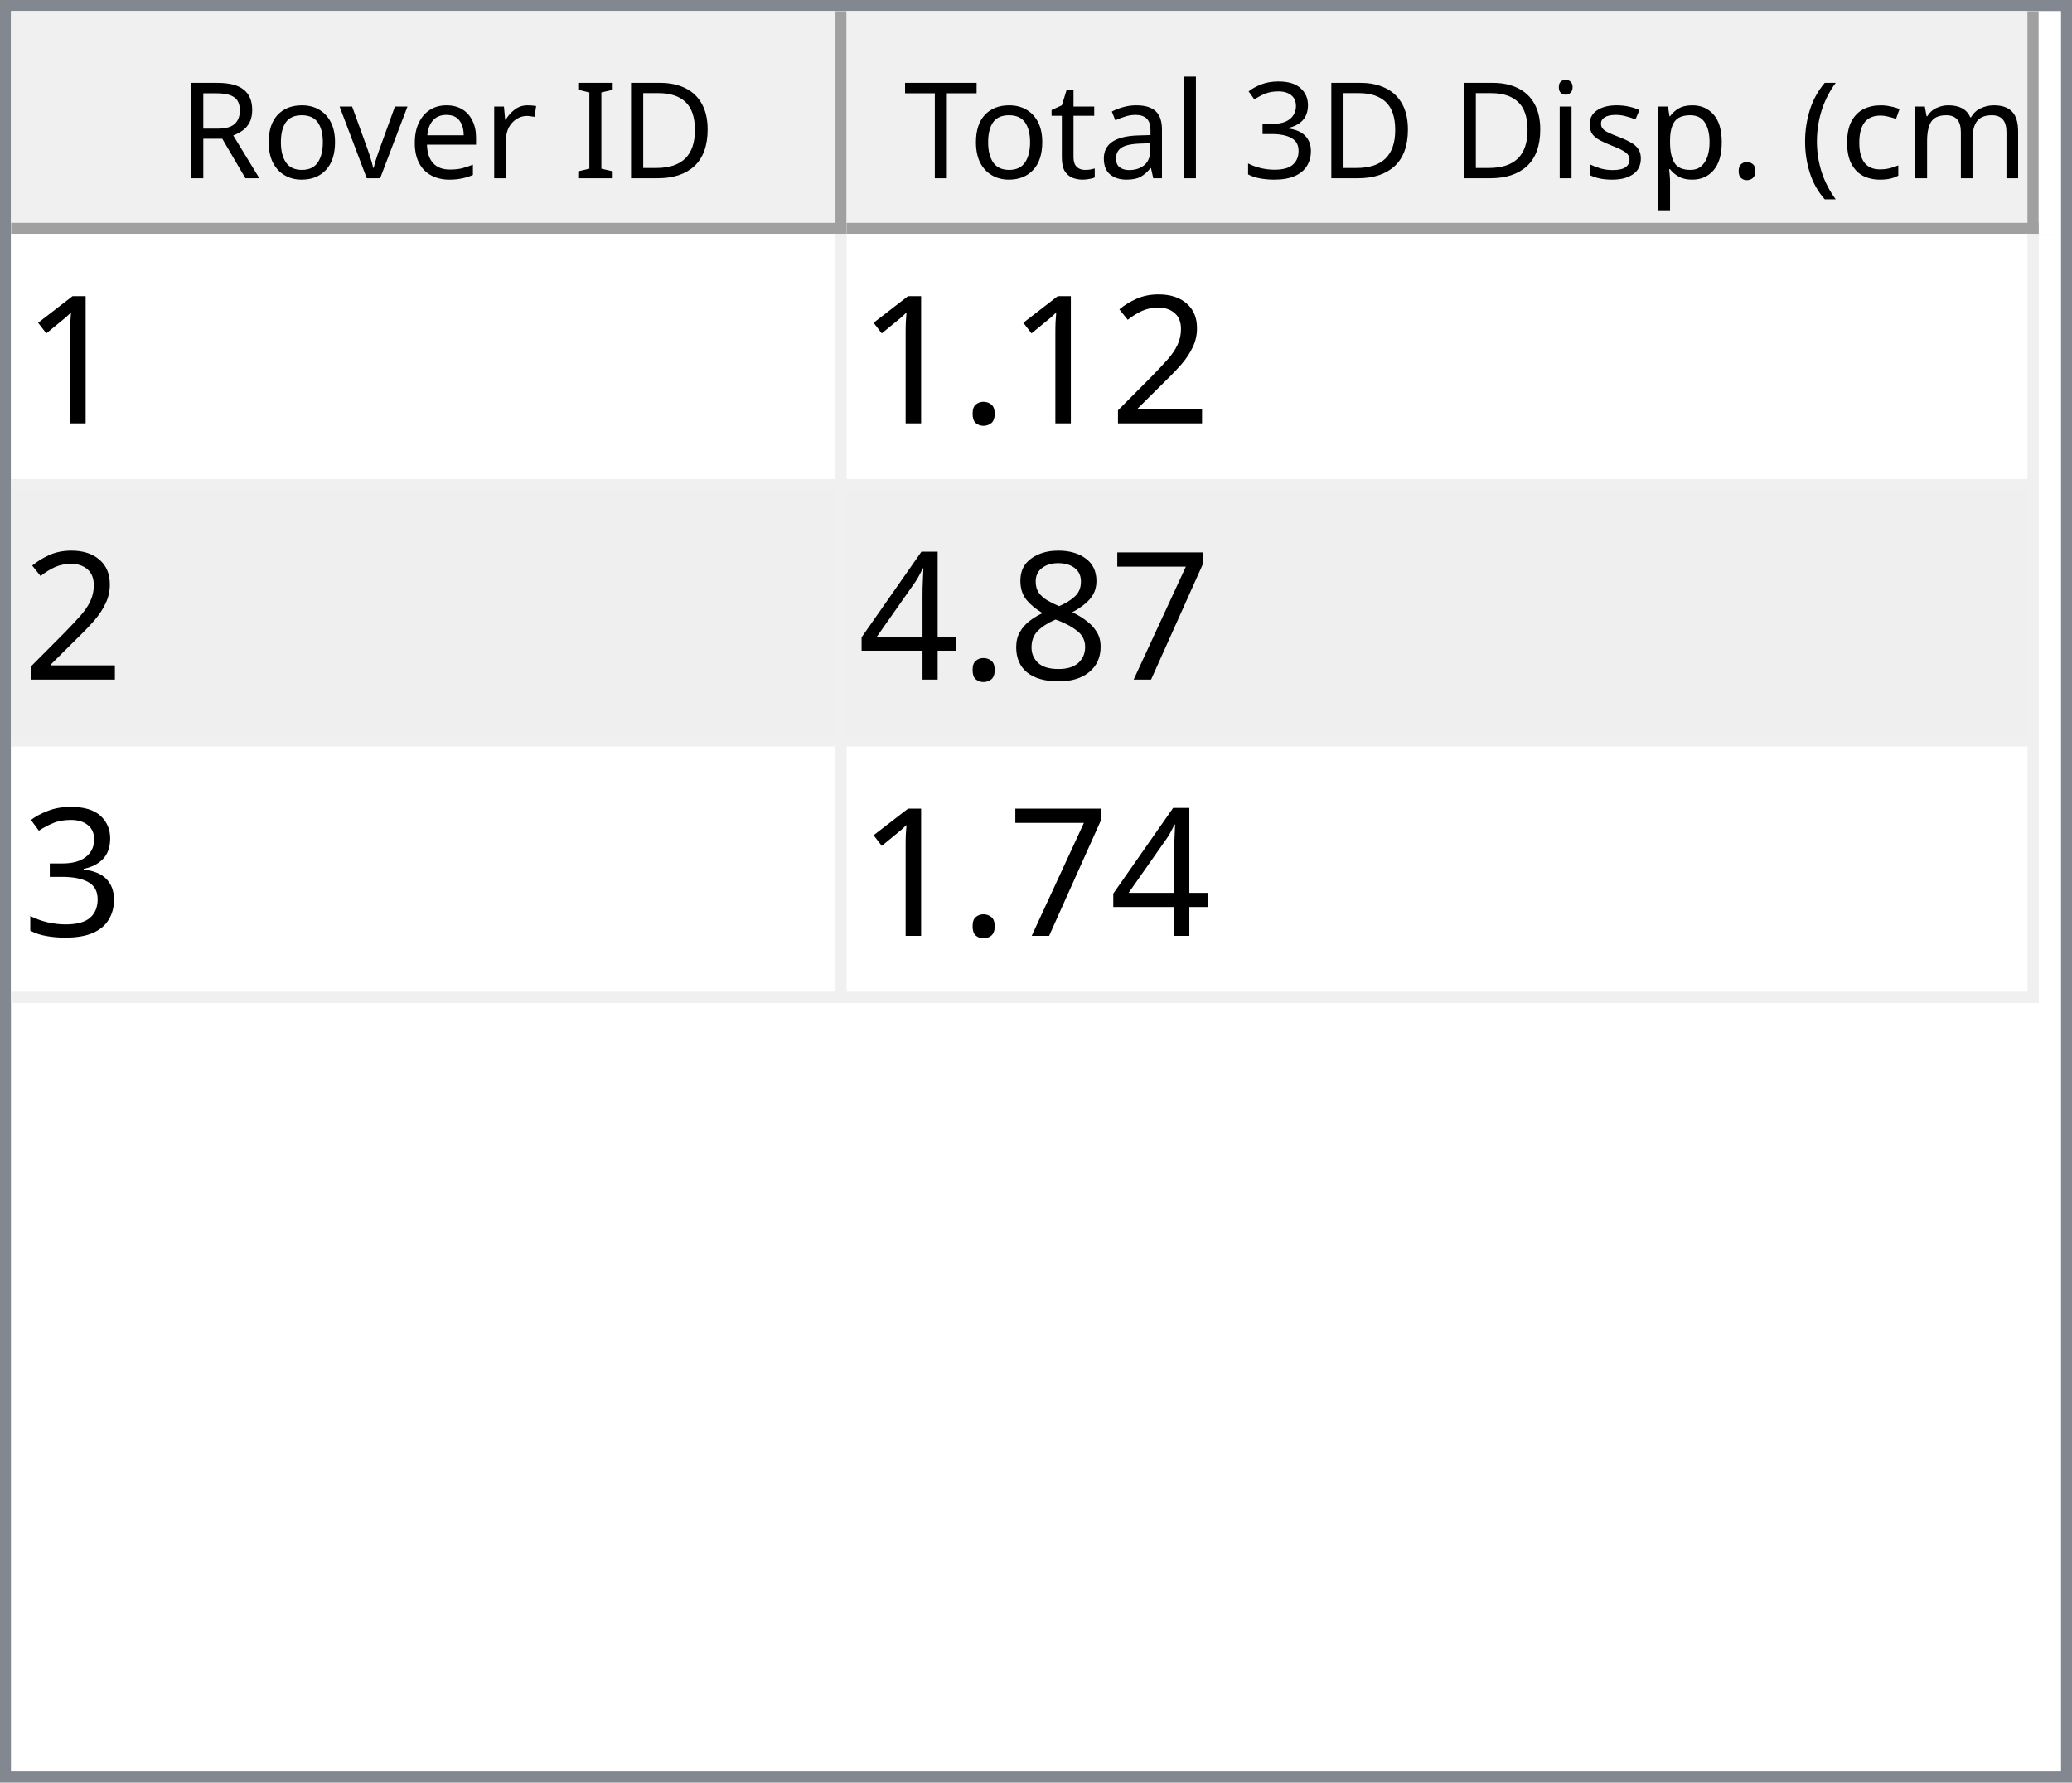
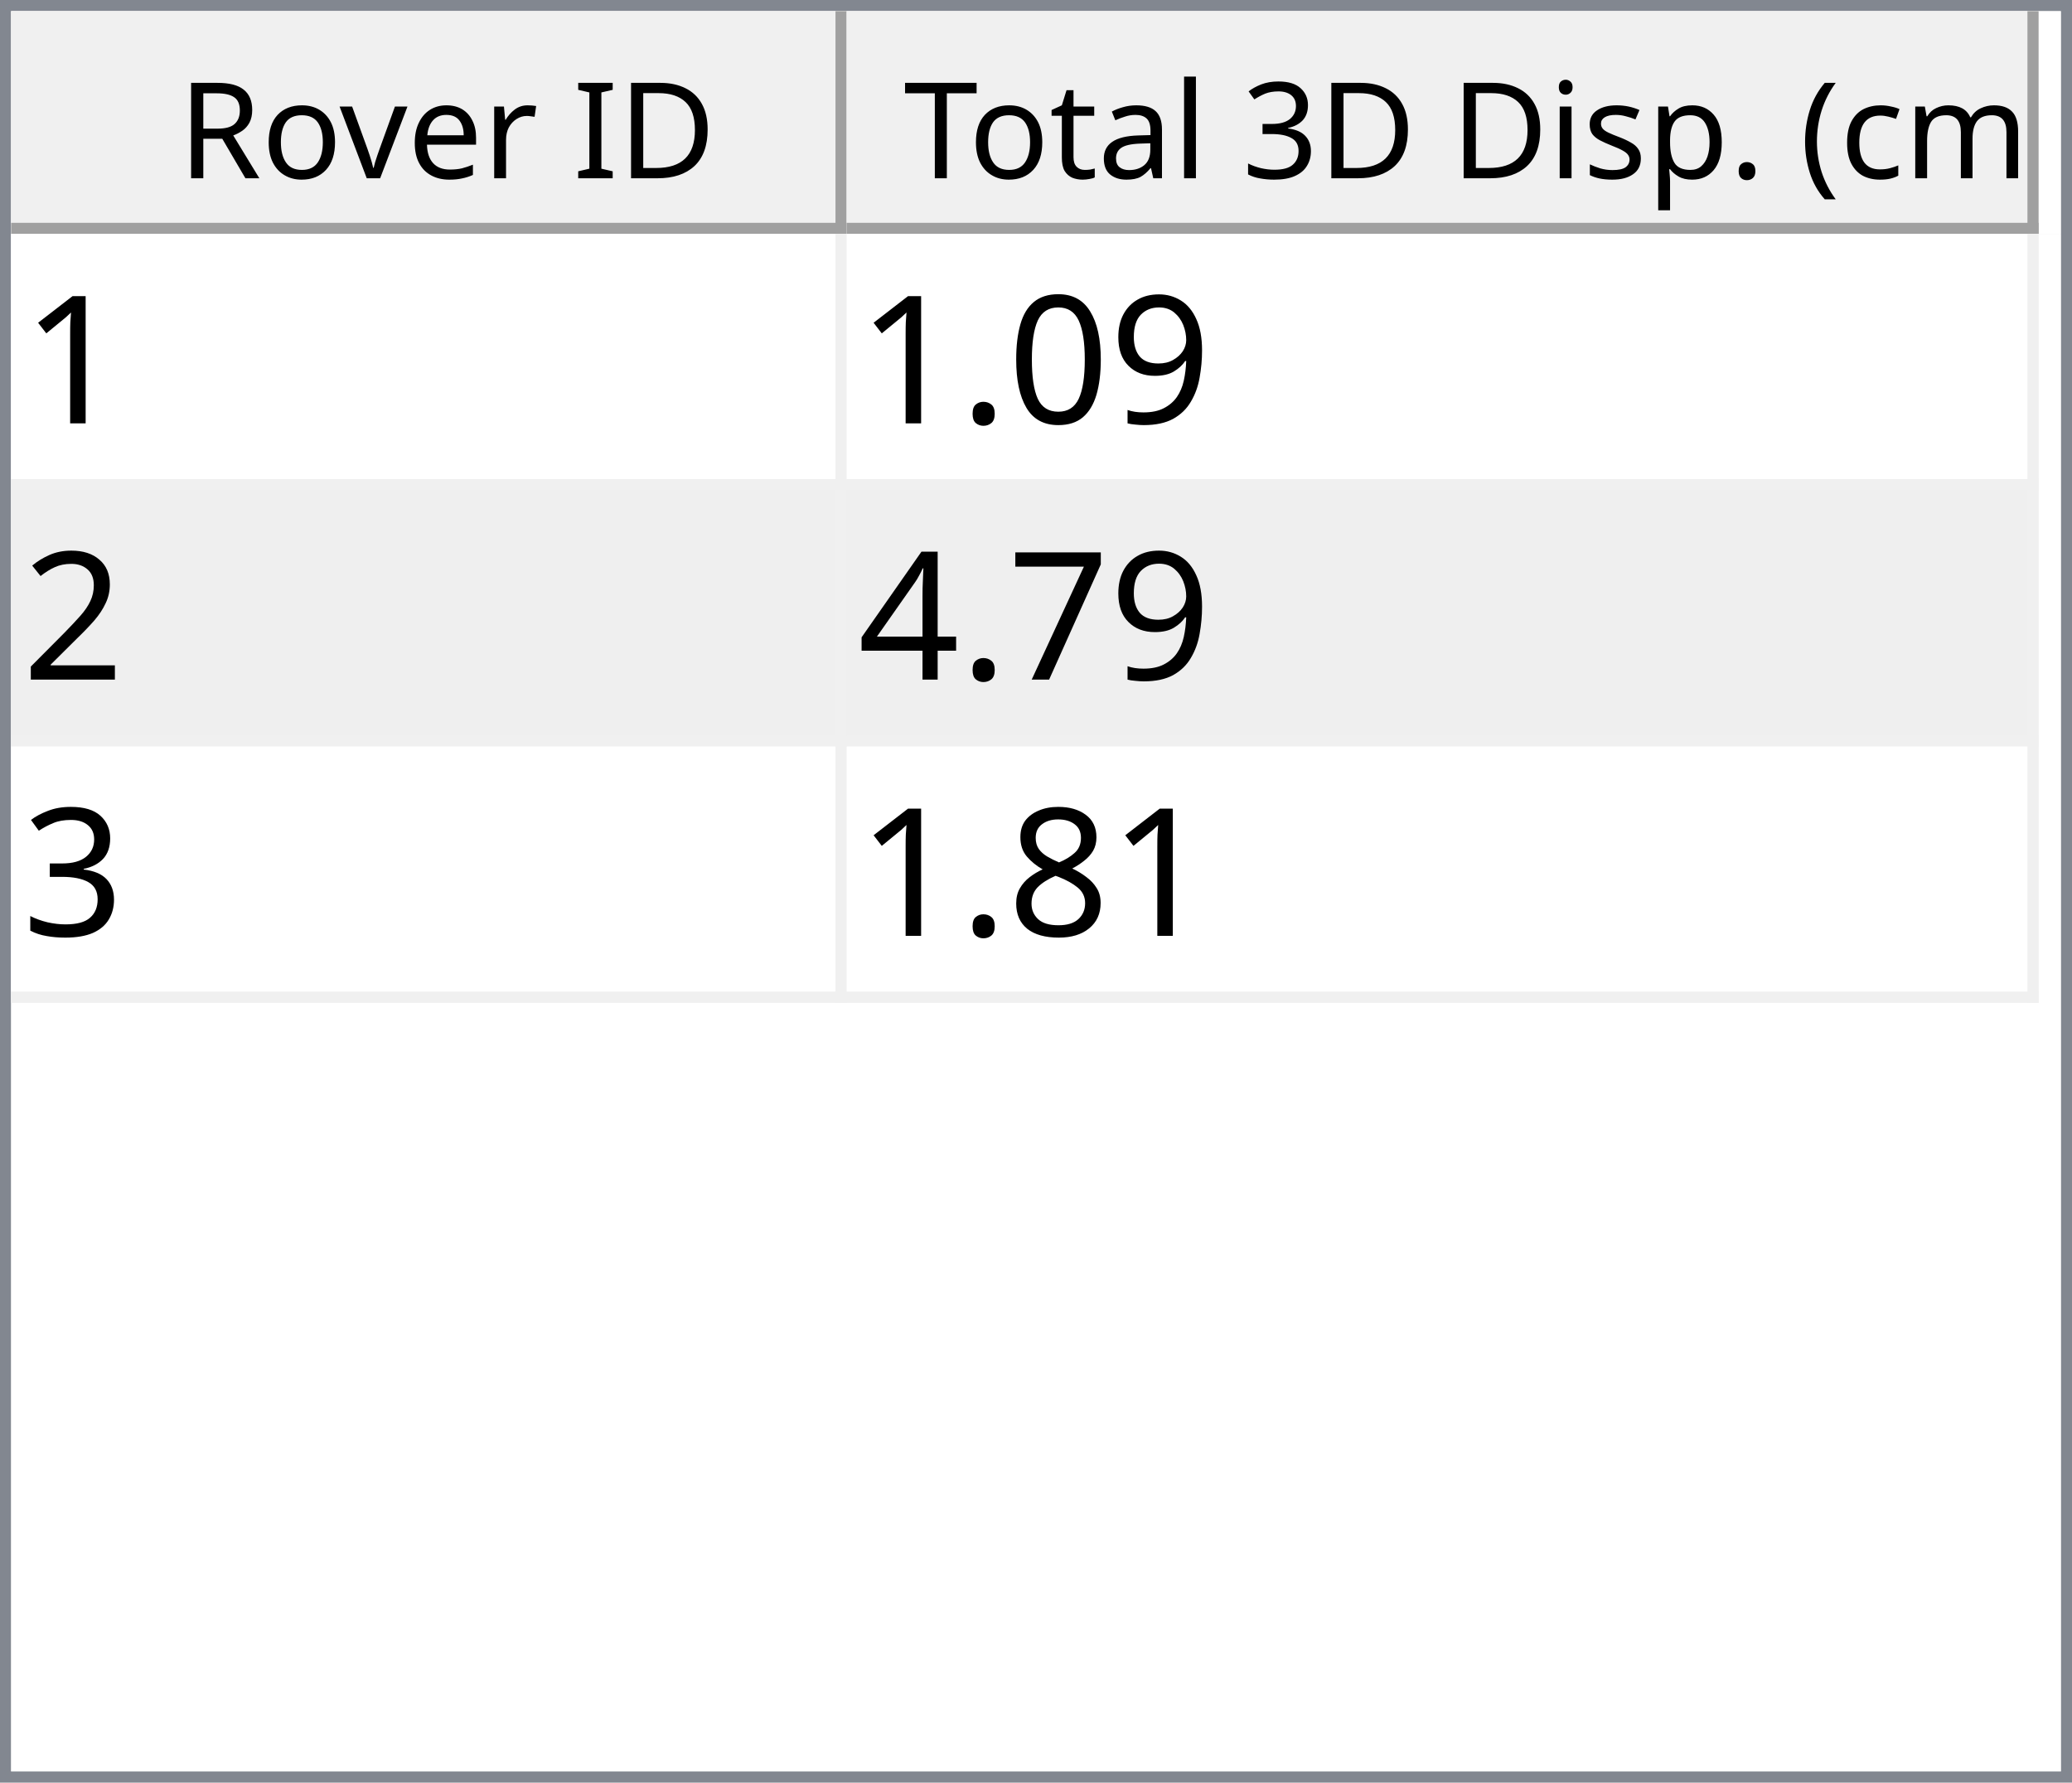
<svg xmlns="http://www.w3.org/2000/svg" style="fill-opacity:1; color-rendering:auto; color-interpolation:auto; text-rendering:auto; stroke:black; stroke-linecap:square; stroke-miterlimit:10; shape-rendering:auto; stroke-opacity:1; fill:black; stroke-dasharray:none; font-weight:normal; stroke-width:1; font-family:'Dialog'; font-style:normal; stroke-linejoin:miter; font-size:12px; stroke-dashoffset:0; image-rendering:auto;" width="186" height="160">
  <defs id="genericDefs" />
  <g>
    <defs id="defs1">
      <clipPath clipPathUnits="userSpaceOnUse" id="clipPath1">
        <path d="M0 0 L186 0 L186 160 L0 160 L0 0 Z" />
      </clipPath>
      <clipPath clipPathUnits="userSpaceOnUse" id="clipPath2">
        <path d="M0 0 L0 160 L186 160 L186 0 Z" />
      </clipPath>
      <clipPath clipPathUnits="userSpaceOnUse" id="clipPath3">
        <path d="M0 0 L0 20 L184 20 L184 0 Z" />
      </clipPath>
      <clipPath clipPathUnits="userSpaceOnUse" id="clipPath4">
        <path d="M0 0 L0 20 L75 20 L75 0 Z" />
      </clipPath>
      <clipPath clipPathUnits="userSpaceOnUse" id="clipPath5">
        <path d="M1 1 L1 19 L74 19 L74 1 Z" />
      </clipPath>
      <clipPath clipPathUnits="userSpaceOnUse" id="clipPath6">
        <path d="M0 0 L0 18 L73 18 L73 0 Z" />
      </clipPath>
      <clipPath clipPathUnits="userSpaceOnUse" id="clipPath7">
        <path d="M-0.5 -0.5 L-0.5 19.5 L74.5 19.5 L74.5 -0.5 Z" />
      </clipPath>
      <clipPath clipPathUnits="userSpaceOnUse" id="clipPath8">
        <path d="M0 0 L0 20 L107 20 L107 0 Z" />
      </clipPath>
      <clipPath clipPathUnits="userSpaceOnUse" id="clipPath9">
        <path d="M1 1 L1 19 L106 19 L106 1 Z" />
      </clipPath>
      <clipPath clipPathUnits="userSpaceOnUse" id="clipPath10">
        <path d="M0 0 L0 18 L105 18 L105 0 Z" />
      </clipPath>
      <clipPath clipPathUnits="userSpaceOnUse" id="clipPath11">
        <path d="M-0.5 -0.5 L-0.5 19.5 L106.5 19.5 L106.5 -0.5 Z" />
      </clipPath>
      <clipPath clipPathUnits="userSpaceOnUse" id="clipPath12">
        <path d="M0 0 L0 138 L184 138 L184 0 Z" />
      </clipPath>
      <clipPath clipPathUnits="userSpaceOnUse" id="clipPath13">
        <path d="M0 0 L0 69 L182 69 L182 0 Z" />
      </clipPath>
      <clipPath clipPathUnits="userSpaceOnUse" id="clipPath14">
        <path d="M-0.5 -0.5 L-0.5 68.5 L181.5 68.5 L181.5 -0.5 Z" />
      </clipPath>
      <clipPath clipPathUnits="userSpaceOnUse" id="clipPath15">
        <path d="M0 0 L0 22 L74 22 L74 0 Z" />
      </clipPath>
      <clipPath clipPathUnits="userSpaceOnUse" id="clipPath16">
        <path d="M0 0 L0 22 L106 22 L106 0 Z" />
      </clipPath>
      <font horiz-adv-x="64.551" id="font1">
        <font-face ascent="107.91" descent="25.098" units-per-em="100" style="font-style:normal; font-family:Segoe UI; font-weight:normal;" />
        <missing-glyph horiz-adv-x="64.551" d="M8.109 0 L8.109 68.266 L56.453 68.266 L56.453 0 L8.109 0 ZM15.328 7.234 L49.219 7.234 L49.219 61.031 L15.328 61.031 L15.328 7.234 Z" />
        <glyph unicode="D" horiz-adv-x="70.117" d="M9.188 0 L9.188 70.016 L28.516 70.016 Q65.531 70.016 65.531 35.891 Q65.531 19.672 55.25 9.836 Q44.969 0 27.734 0 L9.188 0 ZM17.391 62.594 L17.391 7.422 L27.828 7.422 Q41.609 7.422 49.273 14.797 Q56.938 22.172 56.938 35.688 Q56.938 62.594 28.328 62.594 L17.391 62.594 Z" />
        <glyph unicode="I" horiz-adv-x="26.611" d="M17.391 0 L9.188 0 L9.188 70.016 L17.391 70.016 L17.391 0 Z" />
        <glyph unicode=" " horiz-adv-x="27.393" d="" />
        <glyph unicode="r" horiz-adv-x="34.766" d="M34.188 41.891 Q32.078 43.5 28.125 43.5 Q23 43.5 19.555 38.672 Q16.109 33.844 16.109 25.484 L16.109 0 L8.109 0 L8.109 50 L16.109 50 L16.109 39.703 L16.312 39.703 Q18.016 44.969 21.531 47.922 Q25.047 50.875 29.391 50.875 Q32.516 50.875 34.188 50.203 L34.188 41.891 Z" />
        <glyph unicode="e" horiz-adv-x="52.295" d="M48.297 23 L12.984 23 Q13.188 14.656 17.484 10.109 Q21.781 5.562 29.297 5.562 Q37.75 5.562 44.828 11.141 L44.828 3.609 Q38.234 -1.172 27.391 -1.172 Q16.797 -1.172 10.742 5.641 Q4.688 12.453 4.688 24.812 Q4.688 36.469 11.305 43.82 Q17.922 51.172 27.734 51.172 Q37.547 51.172 42.922 44.828 Q48.297 38.484 48.297 27.203 L48.297 23 ZM40.094 29.781 Q40.047 36.719 36.75 40.578 Q33.453 44.438 27.594 44.438 Q21.922 44.438 17.969 40.383 Q14.016 36.328 13.094 29.781 L40.094 29.781 Z" />
        <glyph unicode="v" horiz-adv-x="47.9" d="M47.406 50 L27.484 0 L19.625 0 L0.688 50 L9.469 50 L22.172 13.672 Q23.578 9.672 23.922 6.688 L24.125 6.688 Q24.609 10.453 25.688 13.484 L38.969 50 L47.406 50 Z" />
        <glyph unicode="o" horiz-adv-x="58.594" d="M29 -1.172 Q17.922 -1.172 11.305 5.836 Q4.688 12.844 4.688 24.422 Q4.688 37.016 11.57 44.094 Q18.453 51.172 30.172 51.172 Q41.359 51.172 47.633 44.289 Q53.906 37.406 53.906 25.203 Q53.906 13.234 47.141 6.031 Q40.375 -1.172 29 -1.172 ZM29.594 44.438 Q21.875 44.438 17.383 39.188 Q12.891 33.938 12.891 24.703 Q12.891 15.828 17.43 10.695 Q21.969 5.562 29.594 5.562 Q37.359 5.562 41.531 10.594 Q45.703 15.625 45.703 24.906 Q45.703 34.281 41.531 39.359 Q37.359 44.438 29.594 44.438 Z" />
        <glyph unicode="R" horiz-adv-x="59.814" d="M59.375 0 L49.609 0 L37.891 19.625 Q36.281 22.359 34.766 24.289 Q33.25 26.219 31.664 27.438 Q30.078 28.656 28.25 29.219 Q26.422 29.781 24.125 29.781 L17.391 29.781 L17.391 0 L9.188 0 L9.188 70.016 L30.078 70.016 Q34.672 70.016 38.555 68.867 Q42.438 67.719 45.289 65.375 Q48.141 63.031 49.758 59.547 Q51.375 56.062 51.375 51.375 Q51.375 47.703 50.273 44.656 Q49.172 41.609 47.148 39.211 Q45.125 36.812 42.266 35.133 Q39.406 33.453 35.844 32.516 L35.844 32.328 Q37.594 31.547 38.891 30.547 Q40.188 29.547 41.359 28.18 Q42.531 26.812 43.68 25.078 Q44.828 23.344 46.234 21.047 L59.375 0 ZM17.391 62.594 L17.391 37.203 L28.516 37.203 Q31.594 37.203 34.203 38.133 Q36.812 39.062 38.719 40.797 Q40.625 42.531 41.703 45.047 Q42.781 47.562 42.781 50.688 Q42.781 56.297 39.141 59.445 Q35.5 62.594 28.609 62.594 L17.391 62.594 Z" />
        <glyph unicode=")" horiz-adv-x="30.176" d="M8.297 -15.922 L1.172 -15.922 Q16.406 2.344 16.406 26.812 Q16.406 51.469 1.078 70.016 L8.297 70.016 Q23.531 52.156 23.531 26.703 Q23.531 1.375 8.297 -15.922 Z" />
        <glyph unicode="m" horiz-adv-x="86.133" d="M79.109 0 L71.094 0 L71.094 28.719 Q71.094 37.016 68.531 40.727 Q65.969 44.438 59.906 44.438 Q54.781 44.438 51.195 39.75 Q47.609 35.062 47.609 28.516 L47.609 0 L39.594 0 L39.594 29.688 Q39.594 44.438 28.219 44.438 Q22.953 44.438 19.531 40.016 Q16.109 35.594 16.109 28.516 L16.109 0 L8.109 0 L8.109 50 L16.109 50 L16.109 42.094 L16.312 42.094 Q21.625 51.172 31.844 51.172 Q36.969 51.172 40.773 48.312 Q44.578 45.453 46 40.828 Q51.562 51.172 62.594 51.172 Q79.109 51.172 79.109 30.812 L79.109 0 Z" />
        <glyph unicode="c" horiz-adv-x="46.191" d="M42.188 2.297 Q36.422 -1.172 28.516 -1.172 Q17.828 -1.172 11.258 5.789 Q4.688 12.75 4.688 23.828 Q4.688 36.188 11.766 43.68 Q18.844 51.172 30.672 51.172 Q37.25 51.172 42.281 48.734 L42.281 40.531 Q36.719 44.438 30.375 44.438 Q22.703 44.438 17.797 38.945 Q12.891 33.453 12.891 24.516 Q12.891 15.719 17.508 10.641 Q22.125 5.562 29.891 5.562 Q36.422 5.562 42.188 9.906 L42.188 2.297 Z" />
        <glyph unicode="(" horiz-adv-x="30.176" d="M29.109 -15.922 L21.969 -15.922 Q6.844 1.375 6.844 26.703 Q6.844 52.156 21.969 70.016 L29.203 70.016 Q13.875 51.469 13.875 26.812 Q13.875 2.344 29.109 -15.922 Z" />
        <glyph unicode="." horiz-adv-x="21.68" d="M10.891 -1.078 Q8.641 -1.078 7.055 0.539 Q5.469 2.156 5.469 4.391 Q5.469 6.641 7.055 8.273 Q8.641 9.906 10.891 9.906 Q13.188 9.906 14.797 8.273 Q16.406 6.641 16.406 4.391 Q16.406 2.156 14.797 0.539 Q13.188 -1.078 10.891 -1.078 Z" />
        <glyph unicode="p" horiz-adv-x="58.789" d="M16.312 7.234 L16.109 7.234 L16.109 -23 L8.109 -23 L8.109 50 L16.109 50 L16.109 41.219 L16.312 41.219 Q22.219 51.172 33.594 51.172 Q43.266 51.172 48.688 44.461 Q54.109 37.75 54.109 26.469 Q54.109 13.922 48 6.375 Q41.891 -1.172 31.297 -1.172 Q21.578 -1.172 16.312 7.234 ZM16.109 27.391 L16.109 20.406 Q16.109 14.203 20.141 9.883 Q24.172 5.562 30.375 5.562 Q37.641 5.562 41.773 11.133 Q45.906 16.703 45.906 26.609 Q45.906 34.969 42.047 39.703 Q38.188 44.438 31.594 44.438 Q24.609 44.438 20.359 39.578 Q16.109 34.719 16.109 27.391 Z" />
        <glyph unicode="s" horiz-adv-x="42.432" d="M5.078 1.812 L5.078 10.406 Q11.625 5.562 19.484 5.562 Q30.031 5.562 30.031 12.594 Q30.031 14.594 29.125 15.992 Q28.219 17.391 26.68 18.461 Q25.141 19.531 23.07 20.383 Q21 21.234 18.609 22.172 Q15.281 23.484 12.766 24.828 Q10.25 26.172 8.57 27.859 Q6.891 29.547 6.031 31.695 Q5.172 33.844 5.172 36.719 Q5.172 40.234 6.789 42.945 Q8.406 45.656 11.086 47.484 Q13.766 49.312 17.211 50.242 Q20.656 51.172 24.312 51.172 Q30.812 51.172 35.938 48.922 L35.938 40.828 Q30.422 44.438 23.25 44.438 Q21 44.438 19.195 43.922 Q17.391 43.406 16.094 42.477 Q14.797 41.547 14.086 40.258 Q13.375 38.969 13.375 37.406 Q13.375 35.453 14.086 34.133 Q14.797 32.812 16.164 31.789 Q17.531 30.766 19.484 29.938 Q21.438 29.109 23.922 28.125 Q27.25 26.859 29.883 25.516 Q32.516 24.172 34.375 22.484 Q36.234 20.797 37.234 18.602 Q38.234 16.406 38.234 13.375 Q38.234 9.672 36.602 6.938 Q34.969 4.203 32.234 2.398 Q29.5 0.594 25.93 -0.289 Q22.359 -1.172 18.453 -1.172 Q10.75 -1.172 5.078 1.812 Z" />
        <glyph unicode="i" horiz-adv-x="24.219" d="M12.203 62.703 Q10.062 62.703 8.547 64.164 Q7.031 65.625 7.031 67.875 Q7.031 70.125 8.547 71.609 Q10.062 73.094 12.203 73.094 Q14.406 73.094 15.945 71.609 Q17.484 70.125 17.484 67.875 Q17.484 65.719 15.945 64.211 Q14.406 62.703 12.203 62.703 ZM16.109 0 L8.109 0 L8.109 50 L16.109 50 L16.109 0 Z" />
        <glyph unicode="3" horiz-adv-x="53.906" d="M46.531 19.828 Q46.531 15.094 44.75 11.211 Q42.969 7.328 39.719 4.57 Q36.469 1.812 31.93 0.297 Q27.391 -1.219 21.922 -1.219 Q11.922 -1.219 6 2.594 L6 11.188 Q13.094 5.609 22.219 5.609 Q25.875 5.609 28.828 6.539 Q31.781 7.469 33.906 9.227 Q36.031 10.984 37.18 13.477 Q38.328 15.969 38.328 19.094 Q38.328 32.812 18.797 32.812 L12.984 32.812 L12.984 39.594 L18.5 39.594 Q35.797 39.594 35.797 52.484 Q35.797 64.406 22.609 64.406 Q15.188 64.406 8.688 59.422 L8.688 67.188 Q15.375 71.188 24.609 71.188 Q29 71.188 32.57 69.969 Q36.141 68.75 38.68 66.555 Q41.219 64.359 42.609 61.281 Q44 58.203 44 54.5 Q44 40.672 30.031 36.719 L30.031 36.531 Q33.594 36.141 36.625 34.797 Q39.656 33.453 41.852 31.305 Q44.047 29.156 45.289 26.25 Q46.531 23.344 46.531 19.828 Z" />
        <glyph unicode="l" horiz-adv-x="24.219" d="M16.109 0 L8.109 0 L8.109 74.031 L16.109 74.031 L16.109 0 Z" />
        <glyph unicode="a" horiz-adv-x="50.879" d="M43.891 0 L35.891 0 L35.891 7.812 L35.688 7.812 Q30.469 -1.172 20.312 -1.172 Q12.844 -1.172 8.617 2.781 Q4.391 6.734 4.391 13.281 Q4.391 27.297 20.906 29.594 L35.891 31.688 Q35.891 44.438 25.594 44.438 Q16.547 44.438 9.281 38.281 L9.281 46.484 Q16.656 51.172 26.266 51.172 Q43.891 51.172 43.891 32.516 L43.891 0 ZM35.891 25.297 L23.828 23.641 Q18.266 22.859 15.43 20.875 Q12.594 18.891 12.594 13.875 Q12.594 10.203 15.211 7.883 Q17.828 5.562 22.172 5.562 Q28.125 5.562 32.008 9.742 Q35.891 13.922 35.891 20.312 L35.891 25.297 Z" />
        <glyph unicode="t" horiz-adv-x="33.887" d="M31.297 0.484 Q28.469 -1.078 23.828 -1.078 Q10.688 -1.078 10.688 13.578 L10.688 43.172 L2.094 43.172 L2.094 50 L10.688 50 L10.688 62.203 L18.703 64.797 L18.703 50 L31.297 50 L31.297 43.172 L18.703 43.172 L18.703 14.984 Q18.703 9.969 20.414 7.82 Q22.125 5.672 26.078 5.672 Q29.109 5.672 31.297 7.328 L31.297 0.484 Z" />
        <glyph unicode="T" horiz-adv-x="52.393" d="M50.594 62.594 L30.375 62.594 L30.375 0 L22.172 0 L22.172 62.594 L2 62.594 L2 70.016 L50.594 70.016 L50.594 62.594 Z" />
      </font>
      <font horiz-adv-x="75.0" id="font2">
        <font-face ascent="100.537" descent="21.973" units-per-em="100" style="font-style:normal; font-family:sans-serif; font-weight:normal;" />
        <missing-glyph horiz-adv-x="75.0" d="M12.5 0 L12.5 62.5 L62.5 62.5 L62.5 0 L12.5 0 ZM14.062 1.562 L60.938 1.562 L60.938 60.938 L14.062 60.938 L14.062 1.562 Z" />
        <glyph unicode="1" horiz-adv-x="55.615" d="M37.25 0 L28.469 0 L28.469 56 Q25.297 52.984 20.141 49.953 Q14.984 46.922 10.891 45.406 L10.891 53.906 Q18.266 57.375 23.781 62.305 Q29.297 67.234 31.594 71.875 L37.25 71.875 L37.25 0 Z" />
+         <glyph unicode="9" horiz-adv-x="55.615" d="M5.469 16.547 L13.922 17.328 Q14.984 11.375 18.016 8.688 Q21.047 6 25.781 6 Q29.828 6 32.883 7.859 Q35.938 9.719 37.891 12.82 Q39.844 15.922 41.164 21.195 Q42.484 26.469 42.484 31.938 Q42.484 32.516 42.438 33.688 Q39.797 29.5 35.234 26.883 Q30.672 24.266 25.344 24.266 Q16.453 24.266 10.305 30.711 Q4.156 37.156 4.156 47.703 Q4.156 58.594 10.578 65.234 Q17 71.875 26.656 71.875 Q33.641 71.875 39.43 68.117 Q45.219 64.359 48.219 57.398 Q51.219 50.438 51.219 37.25 Q51.219 23.531 48.242 15.406 Q45.266 7.281 39.383 3.031 Q33.5 -1.219 25.594 -1.219 Q17.188 -1.219 11.867 3.445 Q6.547 8.109 5.469 16.547 ZM41.453 48.141 Q41.453 55.719 37.43 60.156 Q33.406 64.594 27.734 64.594 Q21.875 64.594 17.531 59.812 Q13.188 55.031 13.188 47.406 Q13.188 40.578 17.312 36.305 Q21.438 32.031 27.484 32.031 Q33.594 32.031 37.523 36.305 Q41.453 40.578 41.453 48.141 Z" />
+         <glyph unicode="0" horiz-adv-x="55.615" d="M4.156 35.297 Q4.156 48 6.766 55.742 Q9.375 63.484 14.523 67.68 Q19.672 71.875 27.484 71.875 Q33.25 71.875 37.594 69.555 Q41.938 67.234 44.773 62.867 Q47.609 58.5 49.219 52.227 Q50.828 45.953 50.828 35.297 Q50.828 22.703 48.242 14.969 Q45.656 7.234 40.508 3.008 Q35.359 -1.219 27.484 -1.219 Q17.141 -1.219 11.234 6.203 Q4.156 15.141 4.156 35.297 ZM13.188 35.297 Q13.188 17.672 17.312 11.836 Q21.438 6 27.484 6 Q33.547 6 37.672 11.859 Q41.797 17.719 41.797 35.297 Q41.797 52.984 37.672 58.789 Q33.547 64.594 27.391 64.594 Q21.344 64.594 17.719 59.469 Q13.188 52.938 13.188 35.297 Z" />
+         <glyph unicode="." horiz-adv-x="27.783" d="M9.078 0 L9.078 10.016 L19.094 10.016 L19.094 0 L9.078 0 Z" />
        <glyph unicode="2" horiz-adv-x="55.615" d="M50.344 8.453 L50.344 0 L3.031 0 Q2.938 3.172 4.047 6.109 Q5.859 10.938 9.836 15.625 Q13.812 20.312 21.344 26.469 Q33.016 36.031 37.117 41.625 Q41.219 47.219 41.219 52.203 Q41.219 57.422 37.477 61.008 Q33.734 64.594 27.734 64.594 Q21.391 64.594 17.578 60.789 Q13.766 56.984 13.719 50.25 L4.688 51.172 Q5.609 61.281 11.664 66.578 Q17.719 71.875 27.938 71.875 Q38.234 71.875 44.242 66.164 Q50.25 60.453 50.25 52 Q50.25 47.703 48.492 43.555 Q46.734 39.406 42.656 34.812 Q38.578 30.219 29.109 22.219 Q21.188 15.578 18.945 13.211 Q16.703 10.844 15.234 8.453 L50.344 8.453 Z" />
-         <glyph unicode="." horiz-adv-x="27.783" d="M9.078 0 L9.078 10.016 L19.094 10.016 L19.094 0 L9.078 0 Z" />
        <glyph unicode="7" horiz-adv-x="55.615" d="M4.734 62.203 L4.734 70.656 L51.078 70.656 L51.078 63.812 Q44.234 56.547 37.523 44.484 Q30.812 32.422 27.156 19.672 Q24.516 10.688 23.781 0 L14.75 0 Q14.891 8.453 18.062 20.414 Q21.234 32.375 27.172 43.484 Q33.109 54.594 39.797 62.203 L4.734 62.203 Z" />
-         <glyph unicode="8" horiz-adv-x="55.615" d="M17.672 38.812 Q12.203 40.828 9.57 44.539 Q6.938 48.25 6.938 53.422 Q6.938 61.234 12.555 66.555 Q18.172 71.875 27.484 71.875 Q36.859 71.875 42.578 66.43 Q48.297 60.984 48.297 53.172 Q48.297 48.188 45.68 44.508 Q43.062 40.828 37.75 38.812 Q44.344 36.672 47.781 31.883 Q51.219 27.094 51.219 20.453 Q51.219 11.281 44.727 5.031 Q38.234 -1.219 27.641 -1.219 Q17.047 -1.219 10.547 5.055 Q4.047 11.328 4.047 20.703 Q4.047 27.688 7.594 32.398 Q11.141 37.109 17.672 38.812 ZM15.922 53.719 Q15.922 48.641 19.195 45.414 Q22.469 42.188 27.688 42.188 Q32.766 42.188 36.016 45.383 Q39.266 48.578 39.266 53.219 Q39.266 58.062 35.914 61.359 Q32.562 64.656 27.594 64.656 Q22.562 64.656 19.242 61.43 Q15.922 58.203 15.922 53.719 ZM13.094 20.656 Q13.094 16.891 14.875 13.375 Q16.656 9.859 20.172 7.93 Q23.688 6 27.734 6 Q34.031 6 38.133 10.055 Q42.234 14.109 42.234 20.359 Q42.234 26.703 38.016 30.859 Q33.797 35.016 27.438 35.016 Q21.234 35.016 17.164 30.914 Q13.094 26.812 13.094 20.656 Z" />
        <glyph unicode="4" horiz-adv-x="55.615" d="M32.328 0 L32.328 17.141 L1.266 17.141 L1.266 25.203 L33.938 71.578 L41.109 71.578 L41.109 25.203 L50.781 25.203 L50.781 17.141 L41.109 17.141 L41.109 0 L32.328 0 ZM32.328 25.203 L32.328 57.469 L9.906 25.203 L32.328 25.203 Z" />
        <glyph unicode="3" horiz-adv-x="55.615" d="M4.203 18.891 L12.984 20.062 Q14.5 12.594 18.141 9.297 Q21.781 6 27 6 Q33.203 6 37.477 10.297 Q41.75 14.594 41.75 20.953 Q41.75 27 37.797 30.93 Q33.844 34.859 27.734 34.859 Q25.25 34.859 21.531 33.891 L22.516 41.609 Q23.391 41.5 23.922 41.5 Q29.547 41.5 34.039 44.43 Q38.531 47.359 38.531 53.469 Q38.531 58.297 35.258 61.477 Q31.984 64.656 26.812 64.656 Q21.688 64.656 18.266 61.43 Q14.844 58.203 13.875 51.766 L5.078 53.328 Q6.688 62.156 12.398 67.016 Q18.109 71.875 26.609 71.875 Q32.469 71.875 37.398 69.359 Q42.328 66.844 44.945 62.5 Q47.562 58.156 47.562 53.266 Q47.562 48.641 45.07 44.828 Q42.578 41.016 37.703 38.766 Q44.047 37.312 47.562 32.695 Q51.078 28.078 51.078 21.141 Q51.078 11.766 44.242 5.25 Q37.406 -1.266 26.953 -1.266 Q17.531 -1.266 11.305 4.352 Q5.078 9.969 4.203 18.891 Z" />
+         <glyph unicode="8" horiz-adv-x="55.615" d="M17.672 38.812 Q12.203 40.828 9.57 44.539 Q6.938 48.25 6.938 53.422 Q6.938 61.234 12.555 66.555 Q18.172 71.875 27.484 71.875 Q36.859 71.875 42.578 66.43 Q48.297 60.984 48.297 53.172 Q48.297 48.188 45.68 44.508 Q43.062 40.828 37.75 38.812 Q44.344 36.672 47.781 31.883 Q51.219 27.094 51.219 20.453 Q51.219 11.281 44.727 5.031 Q38.234 -1.219 27.641 -1.219 Q17.047 -1.219 10.547 5.055 Q4.047 11.328 4.047 20.703 Q4.047 27.688 7.594 32.398 Q11.141 37.109 17.672 38.812 ZM15.922 53.719 Q15.922 48.641 19.195 45.414 Q22.469 42.188 27.688 42.188 Q32.766 42.188 36.016 45.383 Q39.266 48.578 39.266 53.219 Q39.266 58.062 35.914 61.359 Q32.562 64.656 27.594 64.656 Q22.562 64.656 19.242 61.43 Q15.922 58.203 15.922 53.719 ZM13.094 20.656 Q13.094 16.891 14.875 13.375 Q16.656 9.859 20.172 7.93 Q23.688 6 27.734 6 Q34.031 6 38.133 10.055 Q42.234 14.109 42.234 20.359 Q42.234 26.703 38.016 30.859 Q33.797 35.016 27.438 35.016 Q21.234 35.016 17.164 30.914 Q13.094 26.812 13.094 20.656 Z" />
      </font>
    </defs>
    <g style="fill:white; stroke:white;">
      <rect x="0" y="0" width="186" style="clip-path:url(#clipPath1); stroke:none;" height="160" />
    </g>
    <g style="fill:white; text-rendering:optimizeSpeed; color-rendering:optimizeSpeed; image-rendering:optimizeSpeed; shape-rendering:crispEdges; stroke:white; color-interpolation:sRGB;">
      <rect x="0" width="186" height="160" y="0" style="stroke:none;" />
      <path style="stroke:none;" d="M0 160 L186 160 L186 0 L0 0 Z" />
    </g>
    <g style="fill:rgb(240,240,240); font-family:'Segoe UI'; stroke:rgb(240,240,240);">
      <rect x="0" y="0" width="186" style="clip-path:url(#clipPath2); stroke:none;" height="160" />
    </g>
    <g style="fill:rgb(130,135,144); font-family:'Segoe UI'; stroke:rgb(130,135,144);">
      <path d="M0 0 L186 0 L186 160 L0 160 L0 0 ZM1 1 L185 1 L185 159 L1 159 L1 1 Z" style="fill-rule:evenodd; clip-path:url(#clipPath2); stroke:none;" />
    </g>
    <g style="fill:white; font-family:'Segoe UI'; stroke:white;" transform="translate(1,1)">
      <rect x="0" y="0" width="184" style="clip-path:url(#clipPath3); stroke:none;" height="20" />
    </g>
    <g style="fill:rgb(240,240,240); font-family:'Segoe UI'; stroke:rgb(240,240,240);" transform="translate(1,1)">
      <rect x="0" y="0" width="75" style="clip-path:url(#clipPath4); stroke:none;" height="20" />
    </g>
    <g style="font-family:'Segoe UI';" transform="translate(2,2)">
      <text x="14" xml:space="preserve" y="14" style="clip-path:url(#clipPath6); stroke:none;">Rover ID</text>
    </g>
    <g style="fill:rgb(160,160,160); font-family:'Segoe UI'; stroke:rgb(160,160,160); stroke-linejoin:bevel;" transform="translate(1.5,1.5)">
      <line x1="74" x2="74" y1="0" style="fill:none; clip-path:url(#clipPath7);" y2="19" />
    </g>
    <g style="fill:rgb(160,160,160); font-family:'Segoe UI'; stroke:rgb(160,160,160); stroke-linejoin:bevel;" transform="matrix(1,0,0,1,1,1) translate(0.5,0.5)">
      <line x1="0" x2="74" y1="19" style="fill:none; clip-path:url(#clipPath7);" y2="19" />
    </g>
    <g style="fill:rgb(240,240,240); font-family:'Segoe UI'; stroke:rgb(240,240,240);" transform="translate(76,1)">
      <rect x="0" y="0" width="107" style="clip-path:url(#clipPath8); stroke:none;" height="20" />
    </g>
    <g style="font-family:'Segoe UI';" transform="translate(77,2)">
      <text x="1" xml:space="preserve" y="14" style="clip-path:url(#clipPath10); stroke:none;"> Total 3D Disp. (cm)</text>
    </g>
    <g style="fill:rgb(160,160,160); font-family:'Segoe UI'; stroke:rgb(160,160,160); stroke-linejoin:bevel;" transform="translate(76.5,1.5)">
      <line x1="106" x2="106" y1="0" style="fill:none; clip-path:url(#clipPath11);" y2="19" />
    </g>
    <g style="fill:rgb(160,160,160); font-family:'Segoe UI'; stroke:rgb(160,160,160); stroke-linejoin:bevel;" transform="matrix(1,0,0,1,76,1) translate(0.5,0.5)">
      <line x1="0" x2="106" y1="19" style="fill:none; clip-path:url(#clipPath11);" y2="19" />
    </g>
    <g style="fill:white; font-family:'Segoe UI'; stroke:white;" transform="translate(1,21)">
      <rect x="0" y="0" width="184" style="clip-path:url(#clipPath12); stroke:none;" height="138" />
    </g>
    <g style="fill:rgb(240,240,240); font-size:16px; font-family:sans-serif; stroke:rgb(240,240,240);" transform="translate(1,21)">
      <rect x="0" y="0" width="182" style="clip-path:url(#clipPath13); stroke:none;" height="69" />
      <line transform="translate(0.5,0.5)" x1="0" x2="181" y1="22" style="clip-path:url(#clipPath14); fill:none; stroke-linejoin:bevel;" y2="22" />
    </g>
    <g transform="matrix(1,0,0,1,1,21) translate(0.5,0.5)" style="fill:rgb(240,240,240); font-size:16px; font-family:sans-serif; stroke:rgb(240,240,240); stroke-linejoin:bevel;">
      <line x1="0" x2="181" y1="45" style="fill:none; clip-path:url(#clipPath14);" y2="45" />
    </g>
    <g transform="matrix(1,0,0,1,1,21) translate(0.5,0.5)" style="fill:rgb(240,240,240); font-size:16px; font-family:sans-serif; stroke:rgb(240,240,240); stroke-linejoin:bevel;">
      <line x1="0" x2="181" y1="68" style="fill:none; clip-path:url(#clipPath14);" y2="68" />
    </g>
    <g transform="matrix(1,0,0,1,1,21) translate(0.5,0.5)" style="fill:rgb(240,240,240); font-size:16px; font-family:sans-serif; stroke:rgb(240,240,240); stroke-linejoin:bevel;">
      <line x1="74" x2="74" y1="0" style="fill:none; clip-path:url(#clipPath14);" y2="68" />
    </g>
    <g transform="matrix(1,0,0,1,1,21) translate(0.5,0.5)" style="fill:rgb(240,240,240); font-size:16px; font-family:sans-serif; stroke:rgb(240,240,240); stroke-linejoin:bevel;">
      <line x1="181" x2="181" y1="0" style="fill:none; clip-path:url(#clipPath14);" y2="68" />
    </g>
    <g style="fill:white; font-size:16px; font-family:sans-serif; stroke:white;" transform="matrix(1,0,0,1,1,21)">
      <rect x="0" y="0" width="74" style="clip-path:url(#clipPath15); stroke:none;" height="22" />
      <text x="1" y="17" style="fill:black; clip-path:url(#clipPath15); stroke:none;" xml:space="preserve">1</text>
    </g>
    <g style="fill:white; font-size:16px; font-family:sans-serif; stroke:white;" transform="matrix(1,0,0,1,1,21) translate(75,0)">
      <rect x="0" y="0" width="106" style="clip-path:url(#clipPath16); stroke:none;" height="22" />
-       <text x="1" y="17" style="fill:black; clip-path:url(#clipPath16); stroke:none;" xml:space="preserve">1.12</text>
+       <text x="1" y="17" style="fill:black; clip-path:url(#clipPath16); stroke:none;" xml:space="preserve">1.09</text>
    </g>
    <g style="fill:rgb(239,239,239); font-size:16px; font-family:sans-serif; stroke:rgb(239,239,239);" transform="matrix(1,0,0,1,1,21) translate(0,23)">
      <rect x="0" y="0" width="74" style="clip-path:url(#clipPath15); stroke:none;" height="22" />
      <text x="1" y="17" style="fill:black; clip-path:url(#clipPath15); stroke:none;" xml:space="preserve">2</text>
    </g>
    <g style="fill:rgb(239,239,239); font-size:16px; font-family:sans-serif; stroke:rgb(239,239,239);" transform="matrix(1,0,0,1,1,21) translate(75,23)">
      <rect x="0" y="0" width="106" style="clip-path:url(#clipPath16); stroke:none;" height="22" />
-       <text x="1" y="17" style="fill:black; clip-path:url(#clipPath16); stroke:none;" xml:space="preserve">4.87</text>
+       <text x="1" y="17" style="fill:black; clip-path:url(#clipPath16); stroke:none;" xml:space="preserve">4.79</text>
    </g>
    <g style="fill:white; font-size:16px; font-family:sans-serif; stroke:white;" transform="matrix(1,0,0,1,1,21) translate(0,46)">
      <rect x="0" y="0" width="74" style="clip-path:url(#clipPath15); stroke:none;" height="22" />
      <text x="1" y="17" style="fill:black; clip-path:url(#clipPath15); stroke:none;" xml:space="preserve">3</text>
    </g>
    <g style="fill:white; font-size:16px; font-family:sans-serif; stroke:white;" transform="matrix(1,0,0,1,1,21) translate(75,46)">
      <rect x="0" y="0" width="106" style="clip-path:url(#clipPath16); stroke:none;" height="22" />
-       <text x="1" y="17" style="fill:black; clip-path:url(#clipPath16); stroke:none;" xml:space="preserve">1.74</text>
+       <text x="1" y="17" style="fill:black; clip-path:url(#clipPath16); stroke:none;" xml:space="preserve">1.81</text>
    </g>
  </g>
</svg>
